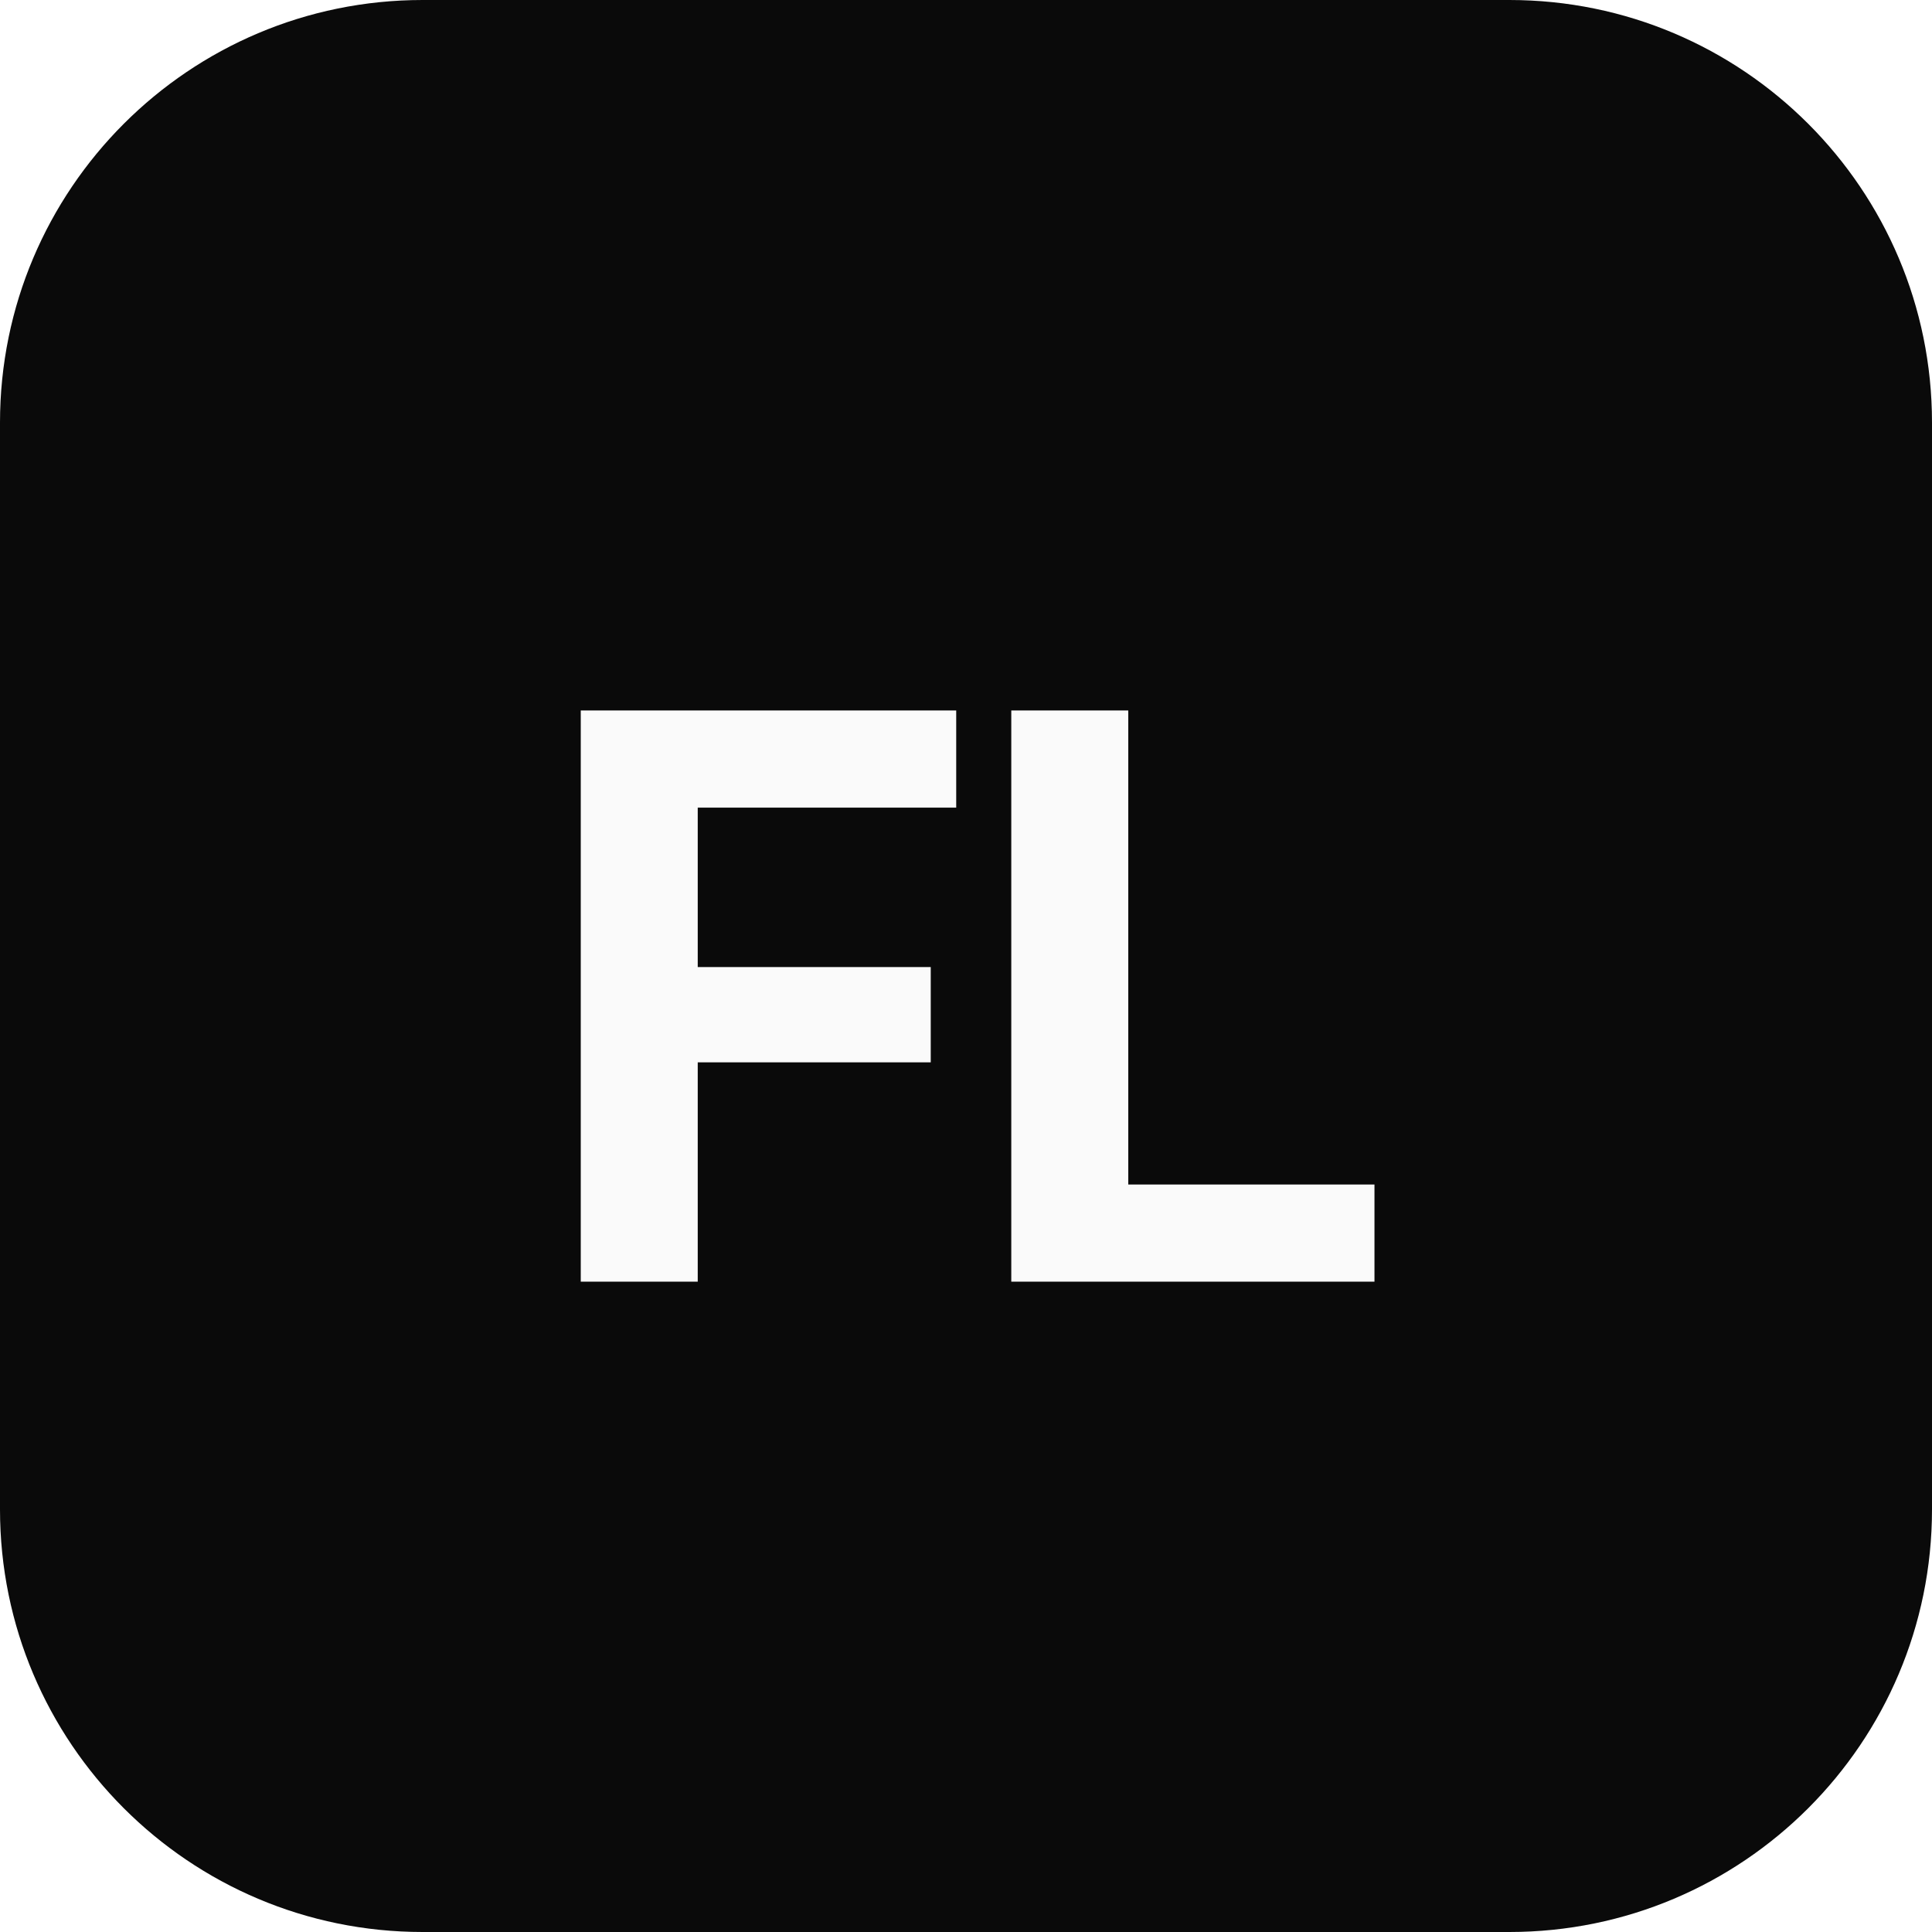
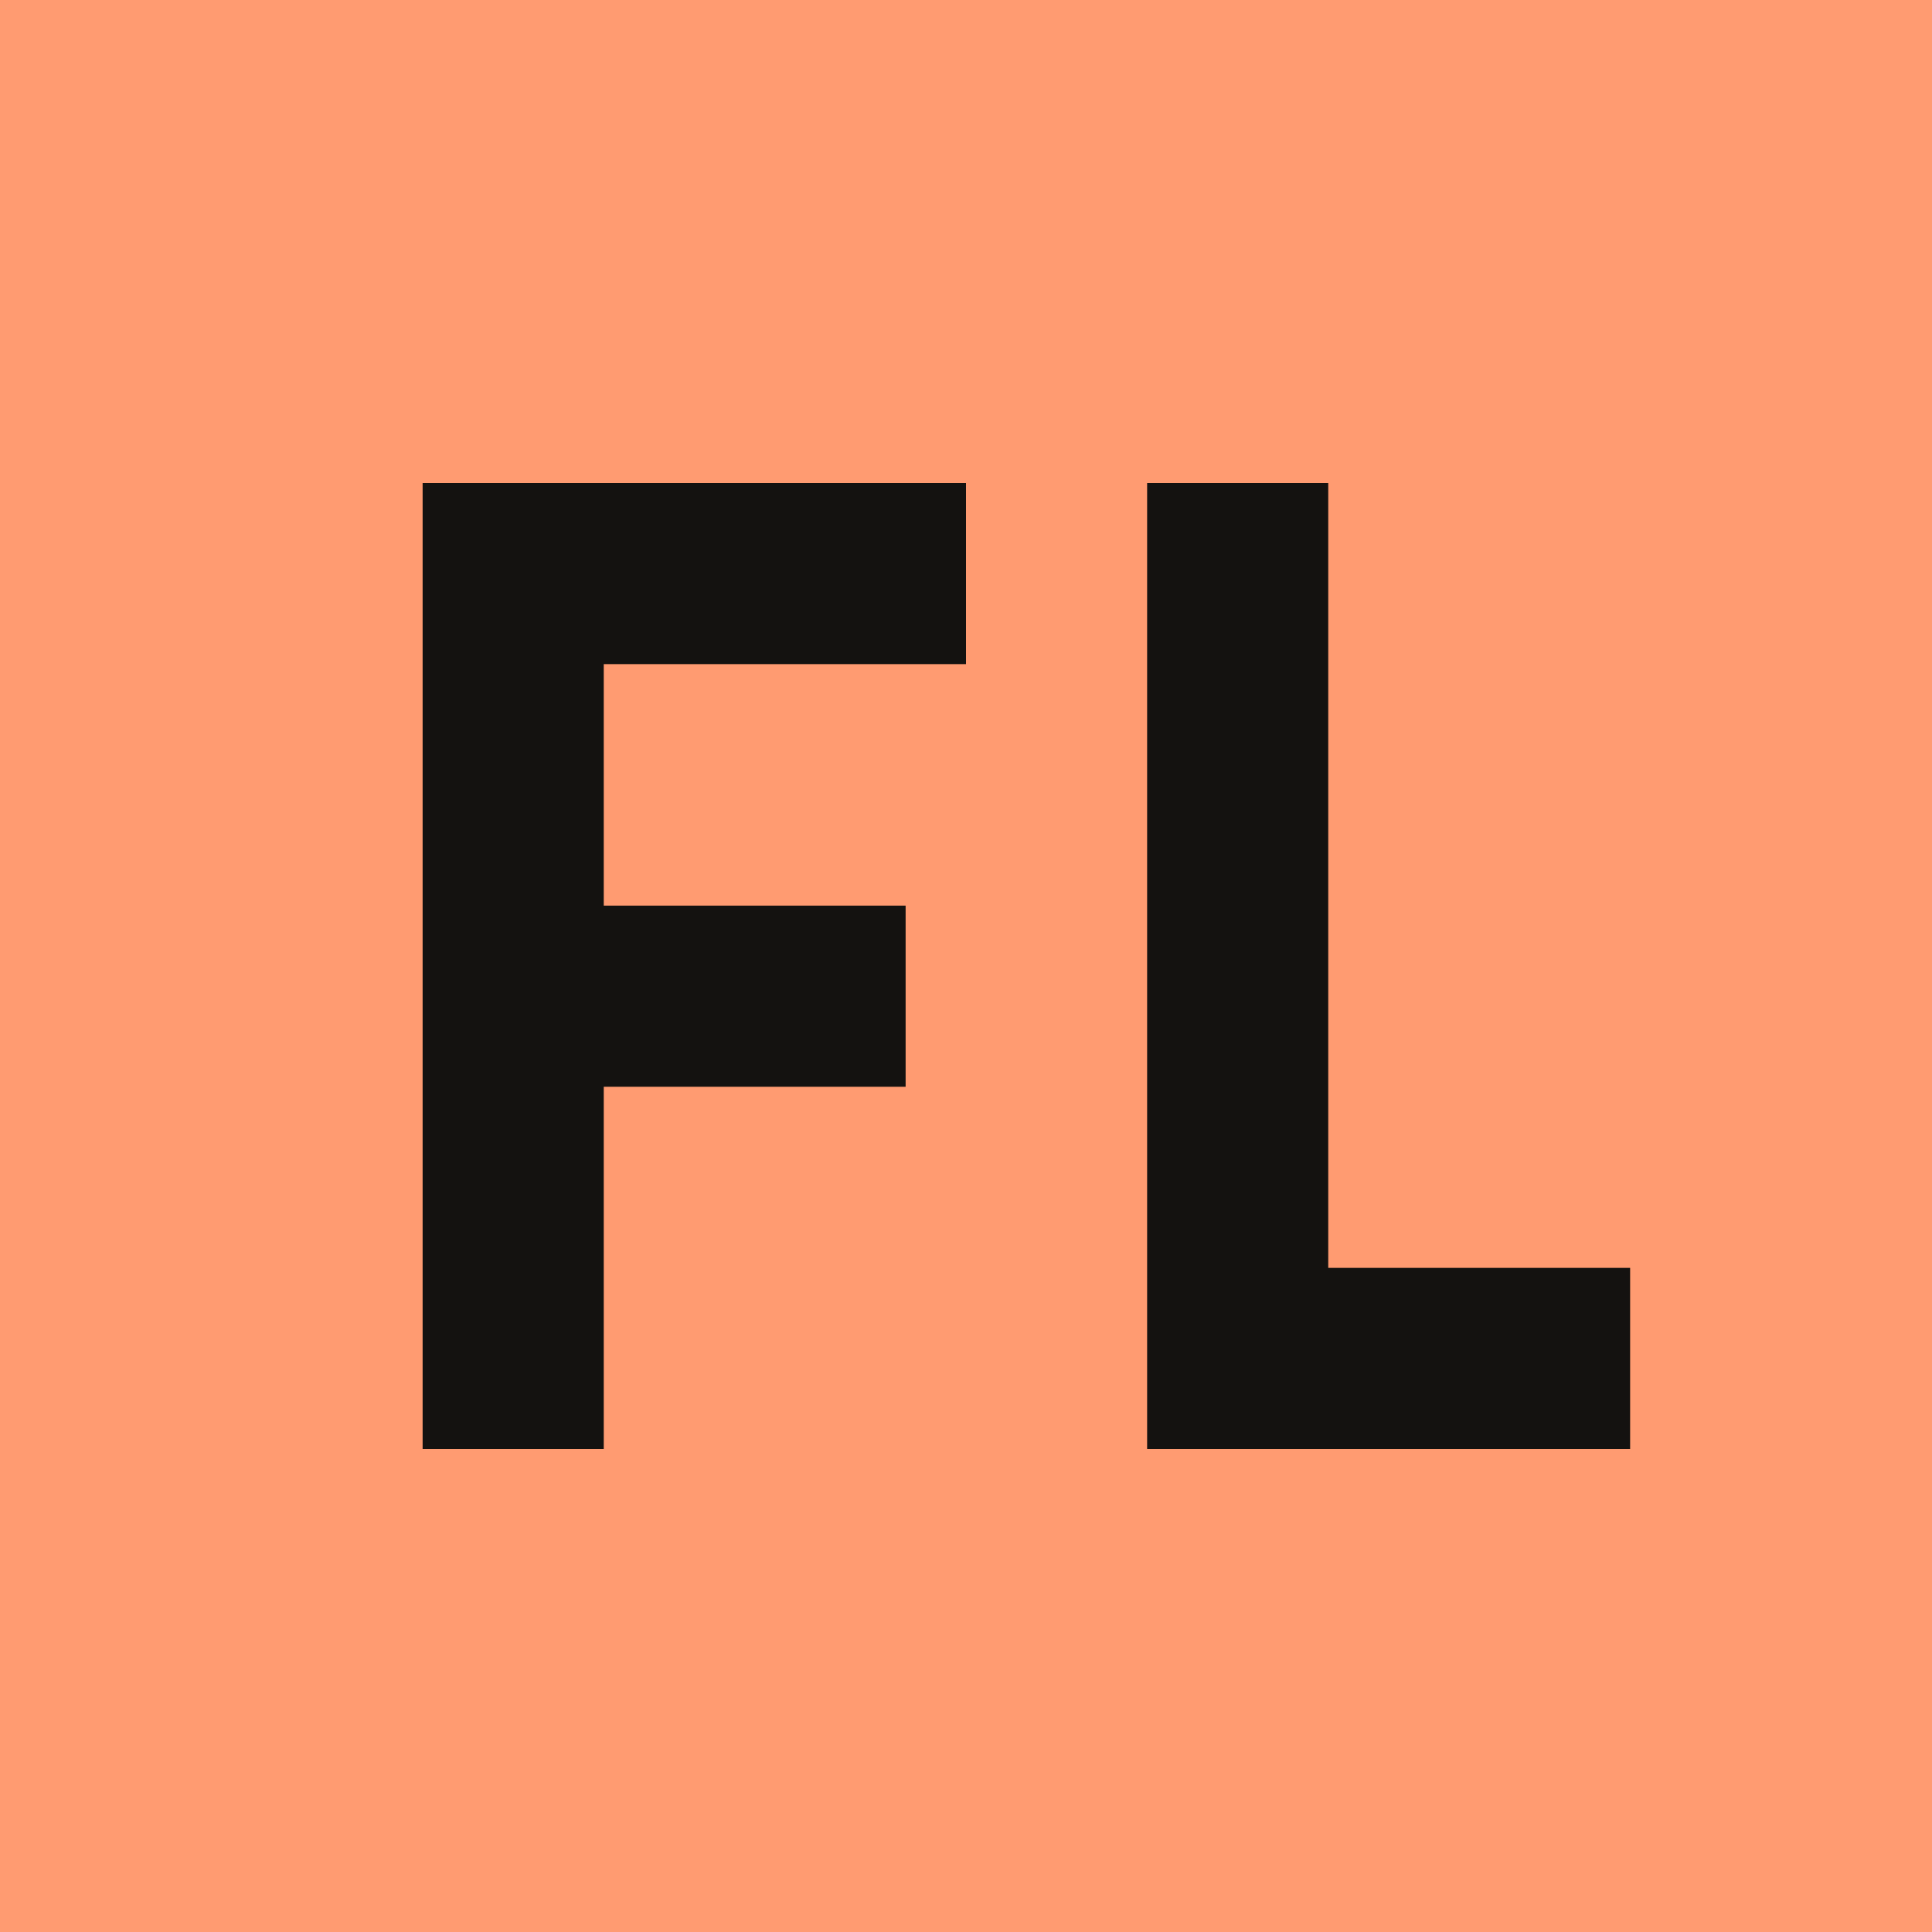
- <svg xmlns="http://www.w3.org/2000/svg" viewBox="0 0 64 64" width="64" height="64">
-   <rect width="64" height="64" rx="14" fill="#0a0a0a" />
-   <text x="32" y="33" fill="#fafafa" font-family="Inter, ui-sans-serif, system-ui, -apple-system, Helvetica, Arial, sans-serif" font-size="26" font-weight="700" letter-spacing="-1" text-anchor="middle" dominant-baseline="central">FL</text>
+ <svg xmlns="http://www.w3.org/2000/svg" viewBox="0 0 32 32">
+   <rect width="32" height="32" fill="#ff9b71" />
+   <path d="M7 8h9v3h-6v4h5v3h-5v6H7zm12 0h3v13h5v3h-8z" fill="#141210" />
</svg>
